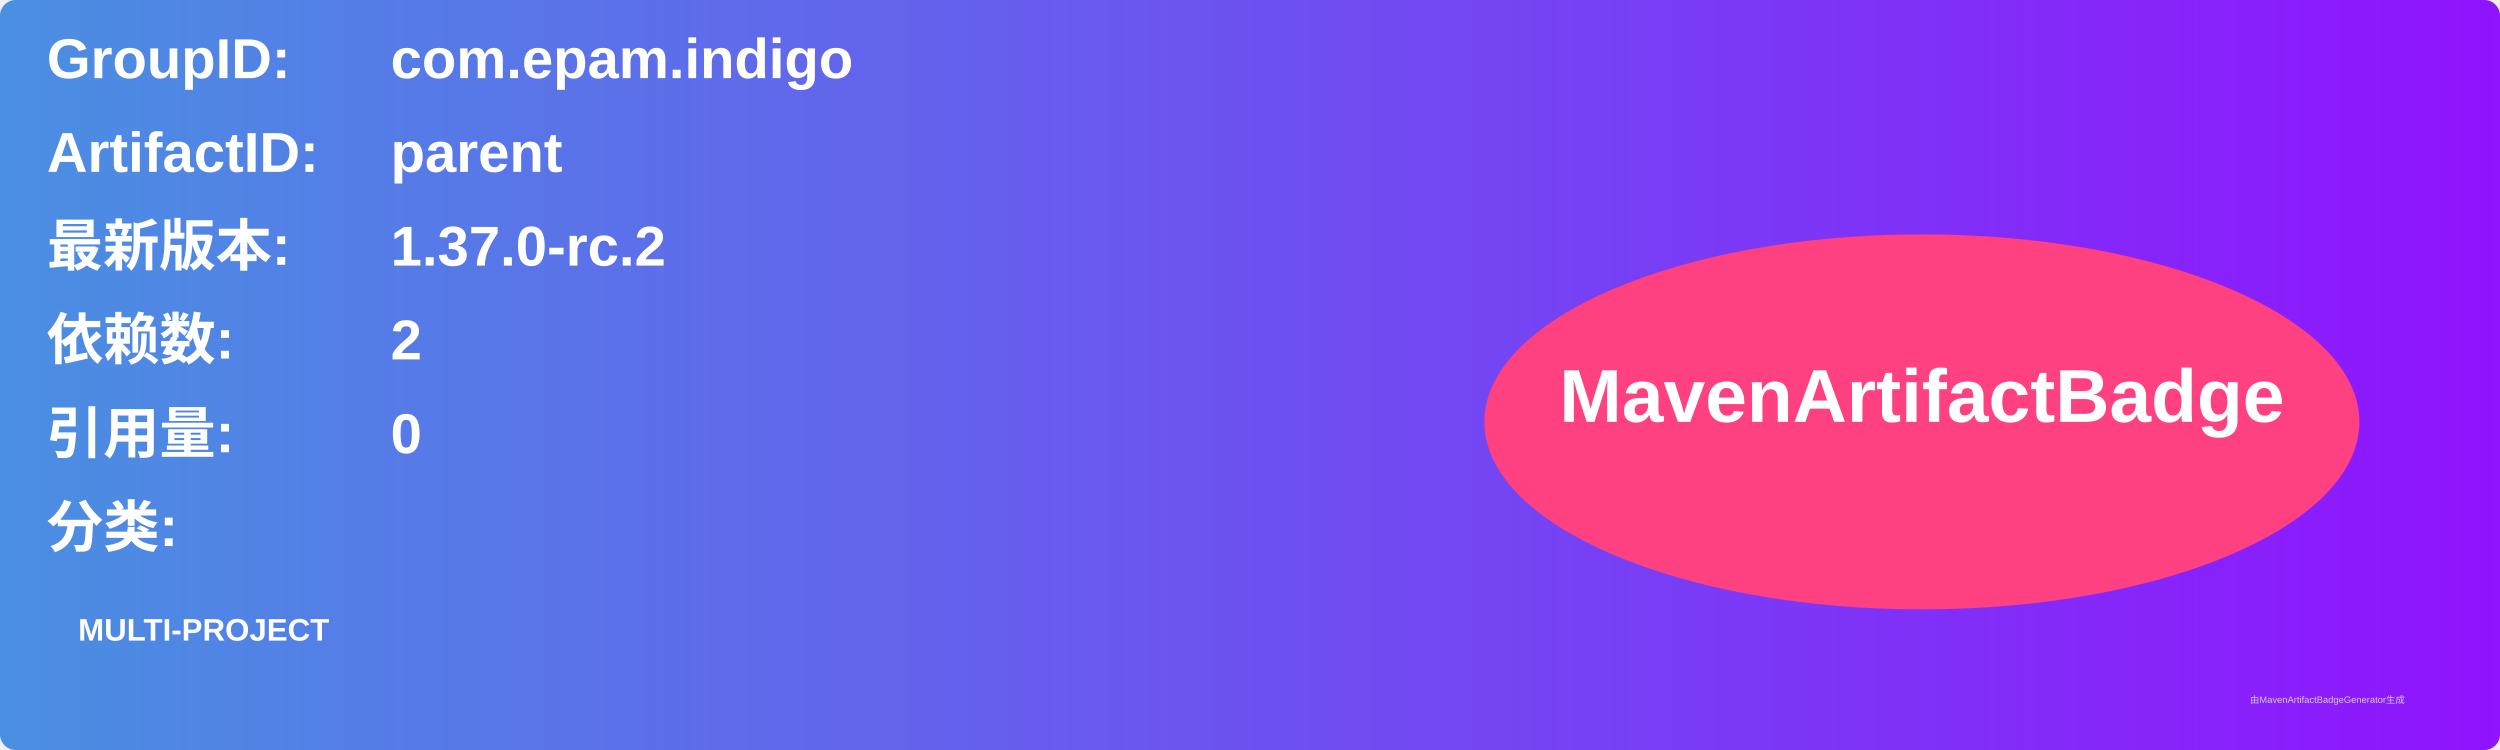
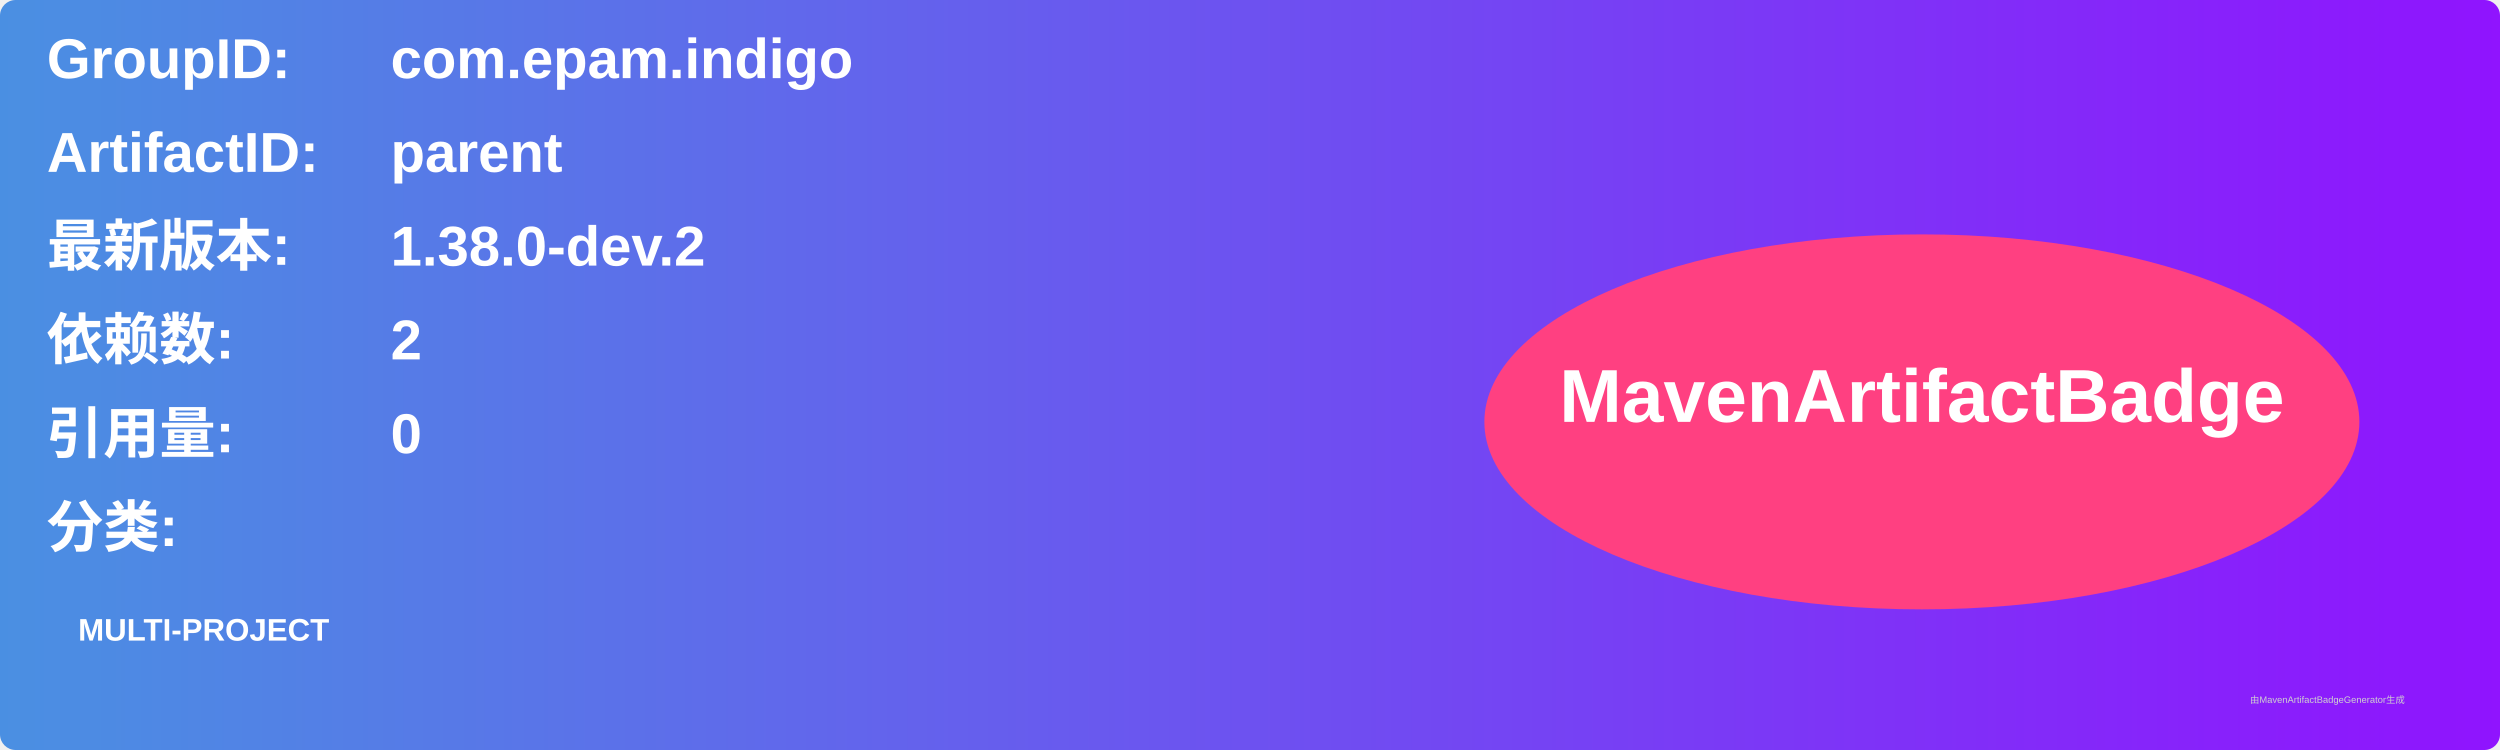
<svg xmlns="http://www.w3.org/2000/svg" width="800" height="240" viewBox="0 0 800 240">
  <linearGradient id="grad" x1="0%" y1="0%" x2="100%" y2="0%">
    <stop offset="0%" stop-color="#4a90e2" />
    <stop offset="100%" stop-color="#9013fe" />
  </linearGradient>
  <rect width="100%" height="100%" rx="5" ry="5" fill="url(#grad)" />
  <g transform="translate(15, 15)">
    <text x="0" y="10" font-family="Arial" font-size="18" fill="white" font-weight="bold" width="260">GroupID:</text>
    <text x="110" y="10" font-family="Arial" font-size="18" fill="white" font-weight="bold" width="460">com.epam.indigo</text>
    <text x="0" y="40" font-family="Arial" font-size="18" fill="white" font-weight="bold" width="260">ArtifactID:</text>
    <text x="110" y="40" font-family="Arial" font-size="18" fill="white" font-weight="bold" width="460">parent</text>
    <text x="0" y="70" font-family="Arial" font-size="18" fill="white" font-weight="bold">最新版本:</text>
    <text x="110" y="70" font-family="Arial" font-size="18" fill="white" font-weight="bold">
-       <tspan font-weight="bold">1.37.0-rc.2</tspan>
+       <tspan font-weight="bold">1.38.0-dev.2</tspan>
    </text>
    <text x="0" y="100" font-family="Arial" font-size="18" fill="white" font-weight="bold">依赖数: </text>
    <text x="110" y="100" font-family="Arial" font-size="18" fill="white">
      <tspan font-weight="bold">2</tspan>
    </text>
    <text x="0" y="130" font-family="Arial" font-size="18" fill="white" font-weight="bold">引用量: </text>
    <text x="110" y="130" font-family="Arial" font-size="18" fill="white">
      <tspan font-weight="bold">0</tspan>
    </text>
    <text x="0" y="160" font-family="Arial" font-size="18" fill="white" font-weight="bold">分类:</text>
    <text x="10" y="190" font-family="Arial" font-size="10" fill="white">
      <tspan font-weight="bold">MULTI-PROJECT</tspan>
    </text>
    <ellipse cx="600" cy="120" rx="140" ry="60" fill="#ff4081" />
    <text x="600" y="120" text-anchor="middle" font-family="Arial" font-size="24" fill="white" font-weight="bold">MavenArtifactBadge</text>
  </g>
  <text x="720" y="225" font-family="Arial" font-size="3" fill="#d0d0d0">由MavenArtifactBadgeGenerator生成</text>
</svg>
